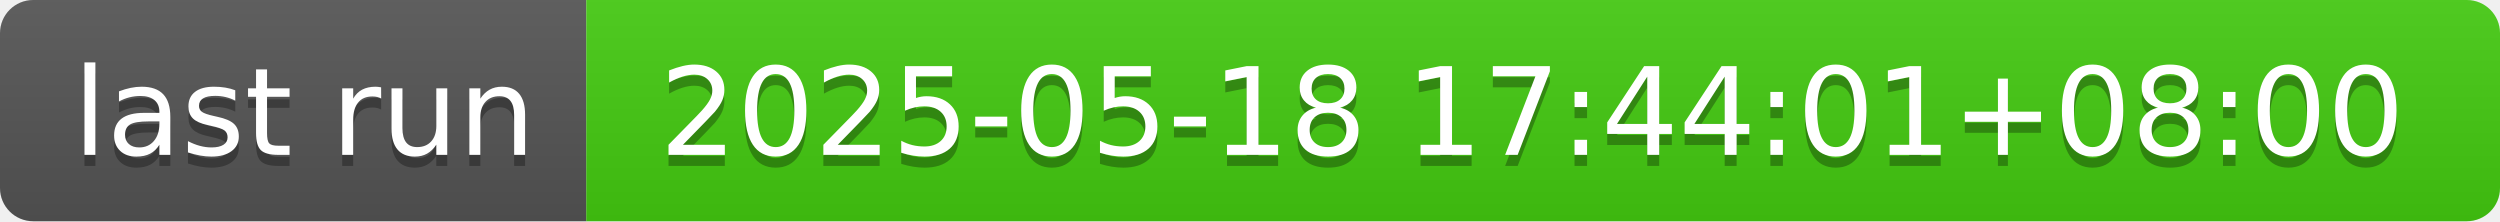
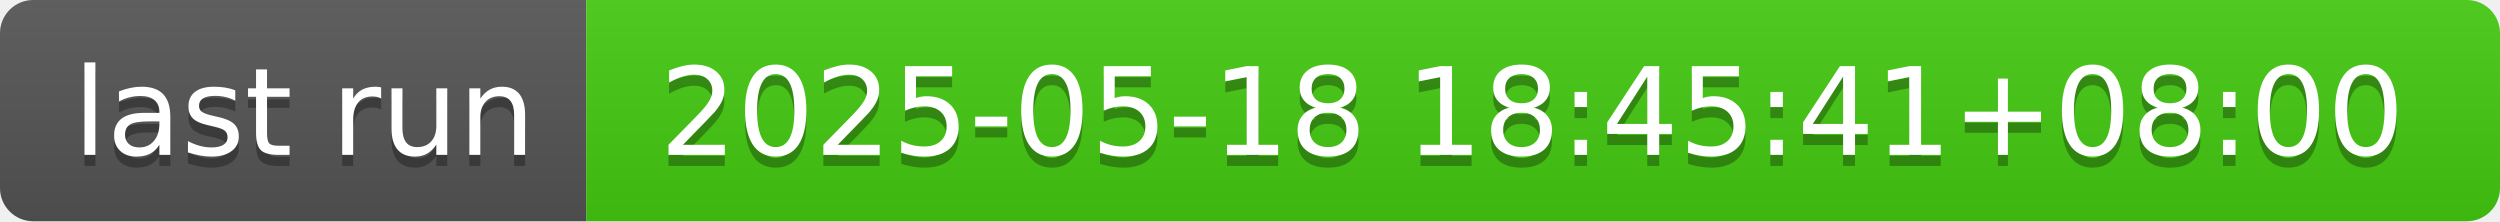
- <svg xmlns="http://www.w3.org/2000/svg" width="226" height="20" role="img" aria-label="last run: 2025-05-18 17:44:01+08:00">
+ <svg xmlns="http://www.w3.org/2000/svg" width="226" height="20" role="img" aria-label="last run: 2025-05-18 18:45:41+08:00">
  <linearGradient id="s" x2="0" y2="100%">
    <stop offset="0" stop-color="#bbb" stop-opacity=".1" />
    <stop offset="1" stop-opacity=".1" />
  </linearGradient>
  <clipPath id="r">
    <rect width="226" height="20" rx="3" fill="#fff" />
  </clipPath>
  <g clip-path="url(#r)">
    <rect width="53" height="20" fill="#555" />
    <rect x="53" width="173" height="20" fill="#4c1" />
    <rect width="226" height="20" fill="url(#s)" />
  </g>
  <g fill="#fff" text-anchor="middle" font-family="Verdana,Geneva,DejaVu Sans,sans-serif" text-rendering="geometricPrecision" font-size="110">
    <text aria-hidden="true" x="275" y="150" fill="#010101" fill-opacity=".3" transform="scale(.1)" textLength="430">last run</text>
    <text x="275" y="140" transform="scale(.1)" fill="#fff" textLength="430">last run</text>
-     <text aria-hidden="true" x="1385" y="150" fill="#010101" fill-opacity=".3" transform="scale(.1)" textLength="1630">2025-05-18 17:44:01+08:00</text>
-     <text x="1385" y="140" transform="scale(.1)" fill="#fff" textLength="1630">2025-05-18 17:44:01+08:00</text>
+     <text aria-hidden="true" x="1385" y="150" fill="#010101" fill-opacity=".3" transform="scale(.1)" textLength="1630">2025-05-18 18:45:41+08:00</text>
+     <text x="1385" y="140" transform="scale(.1)" fill="#fff" textLength="1630">2025-05-18 18:45:41+08:00</text>
  </g>
</svg>
